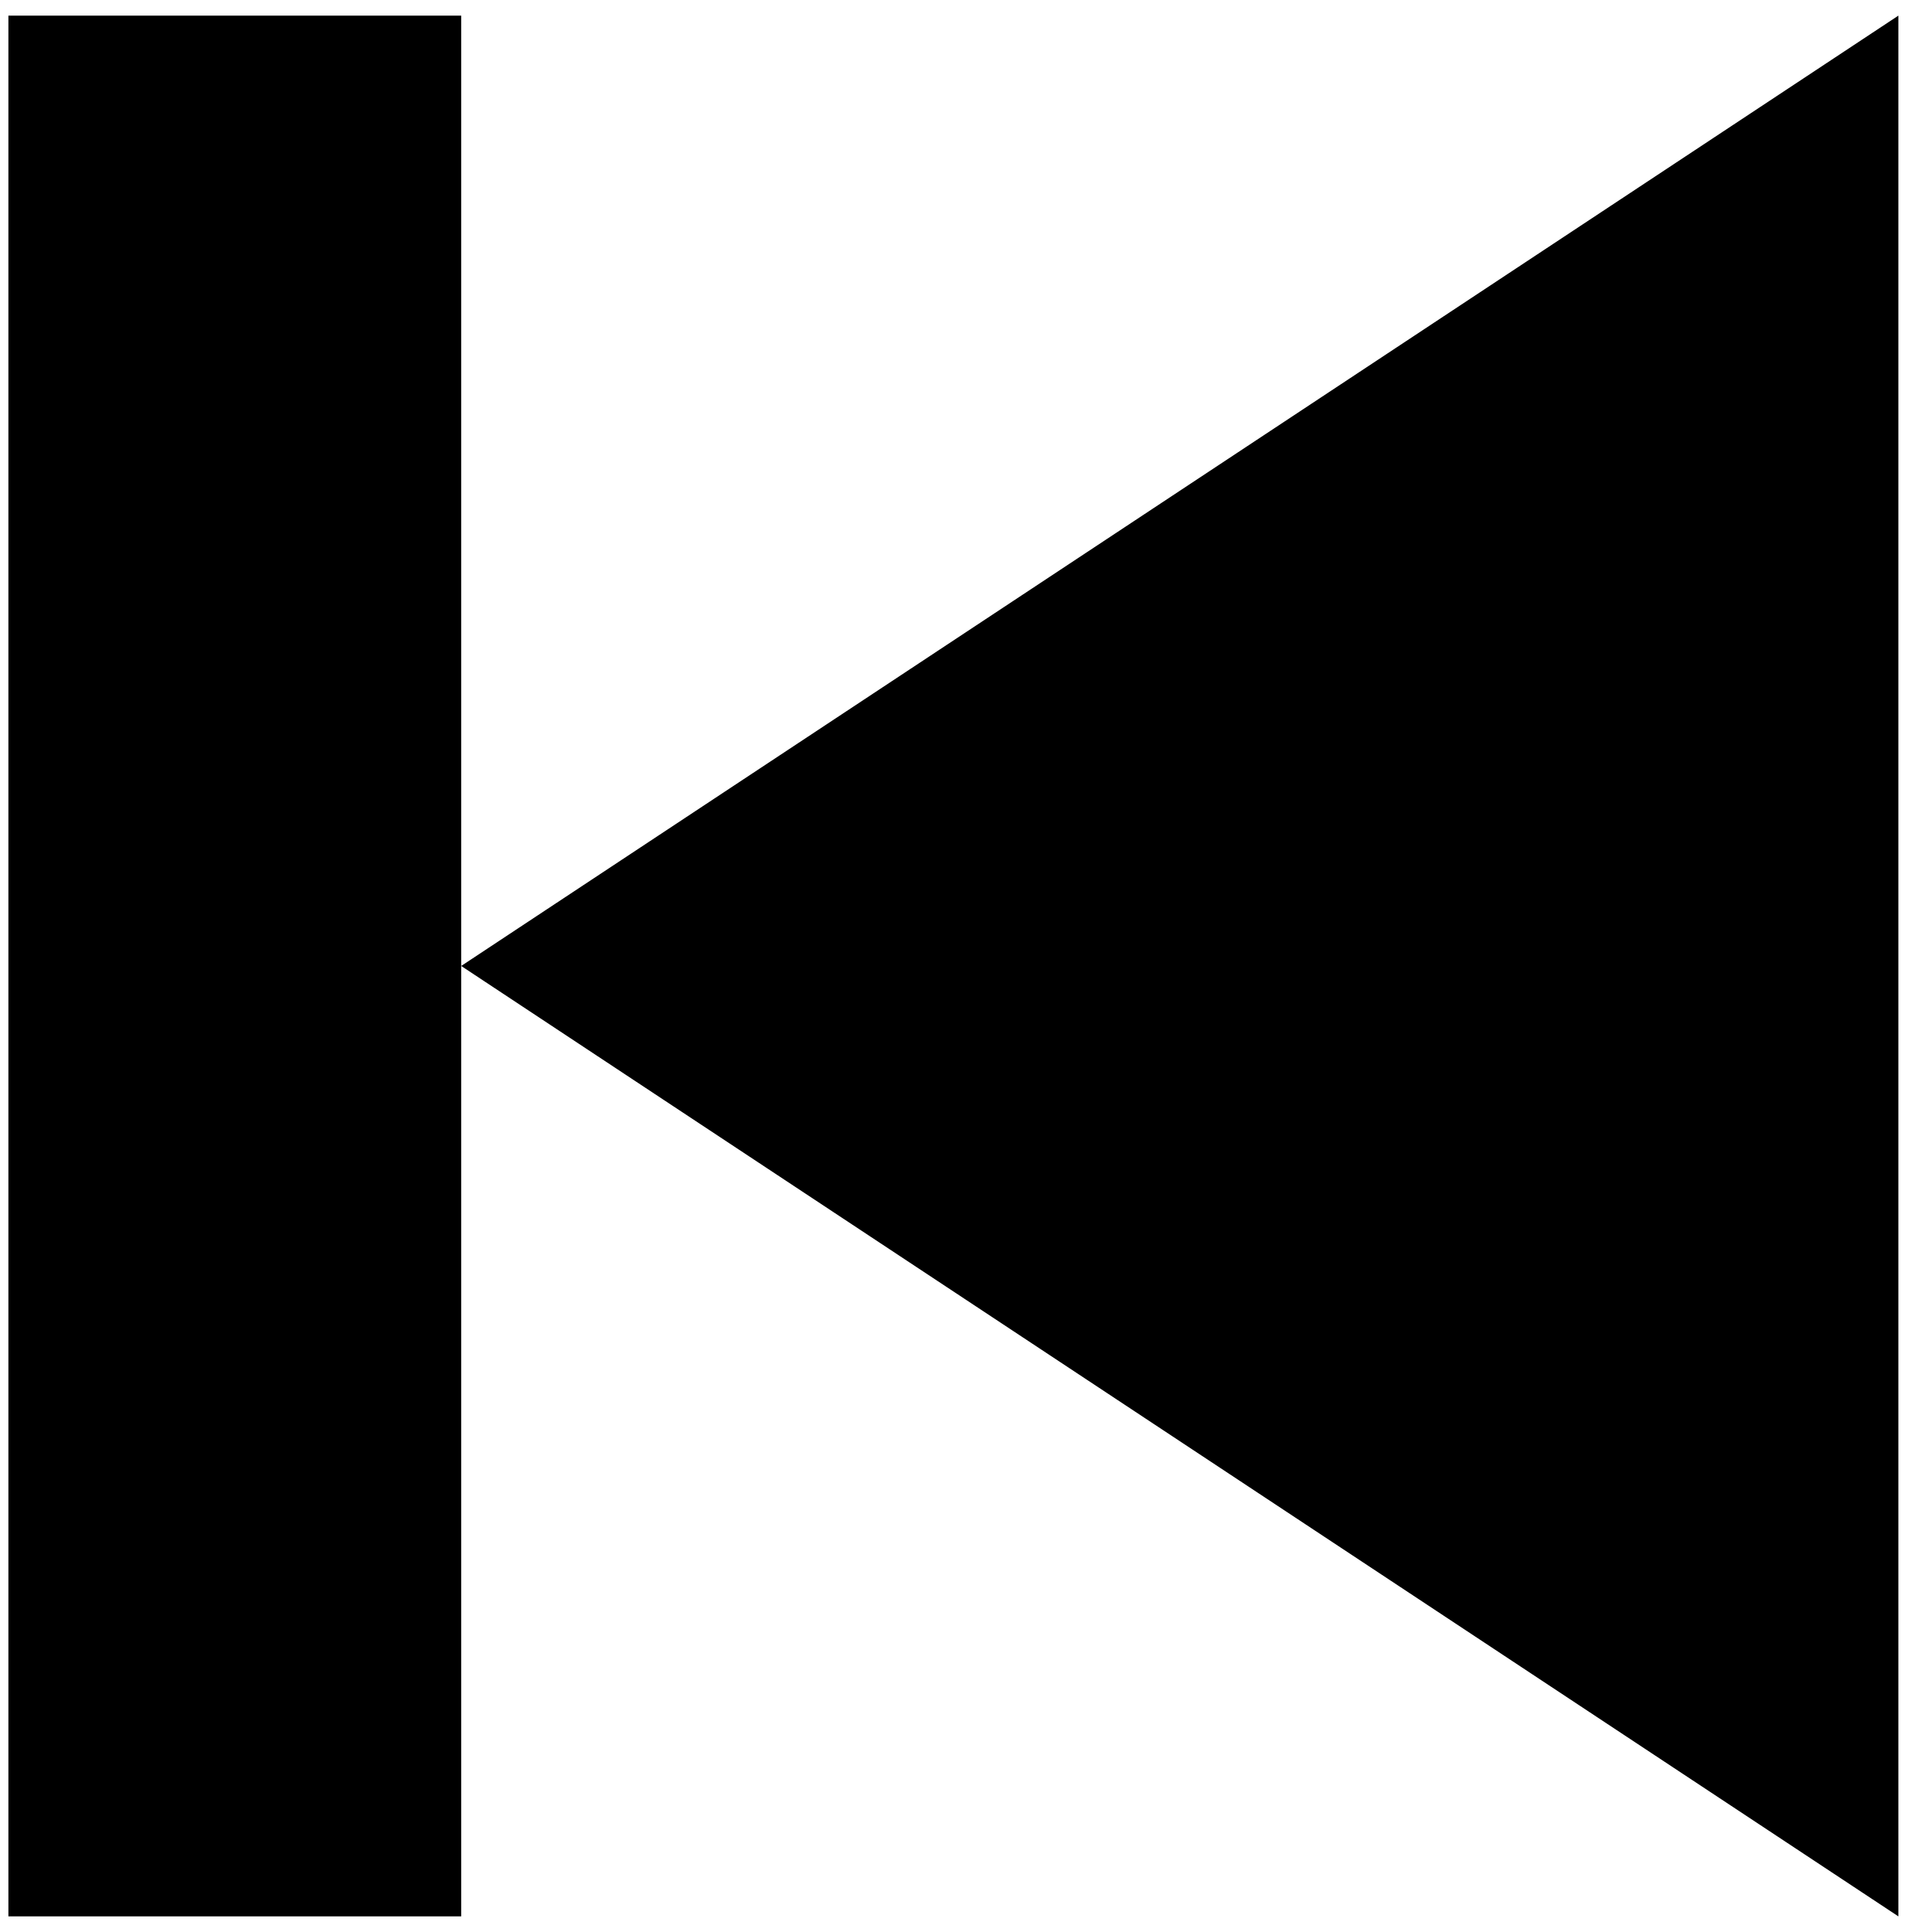
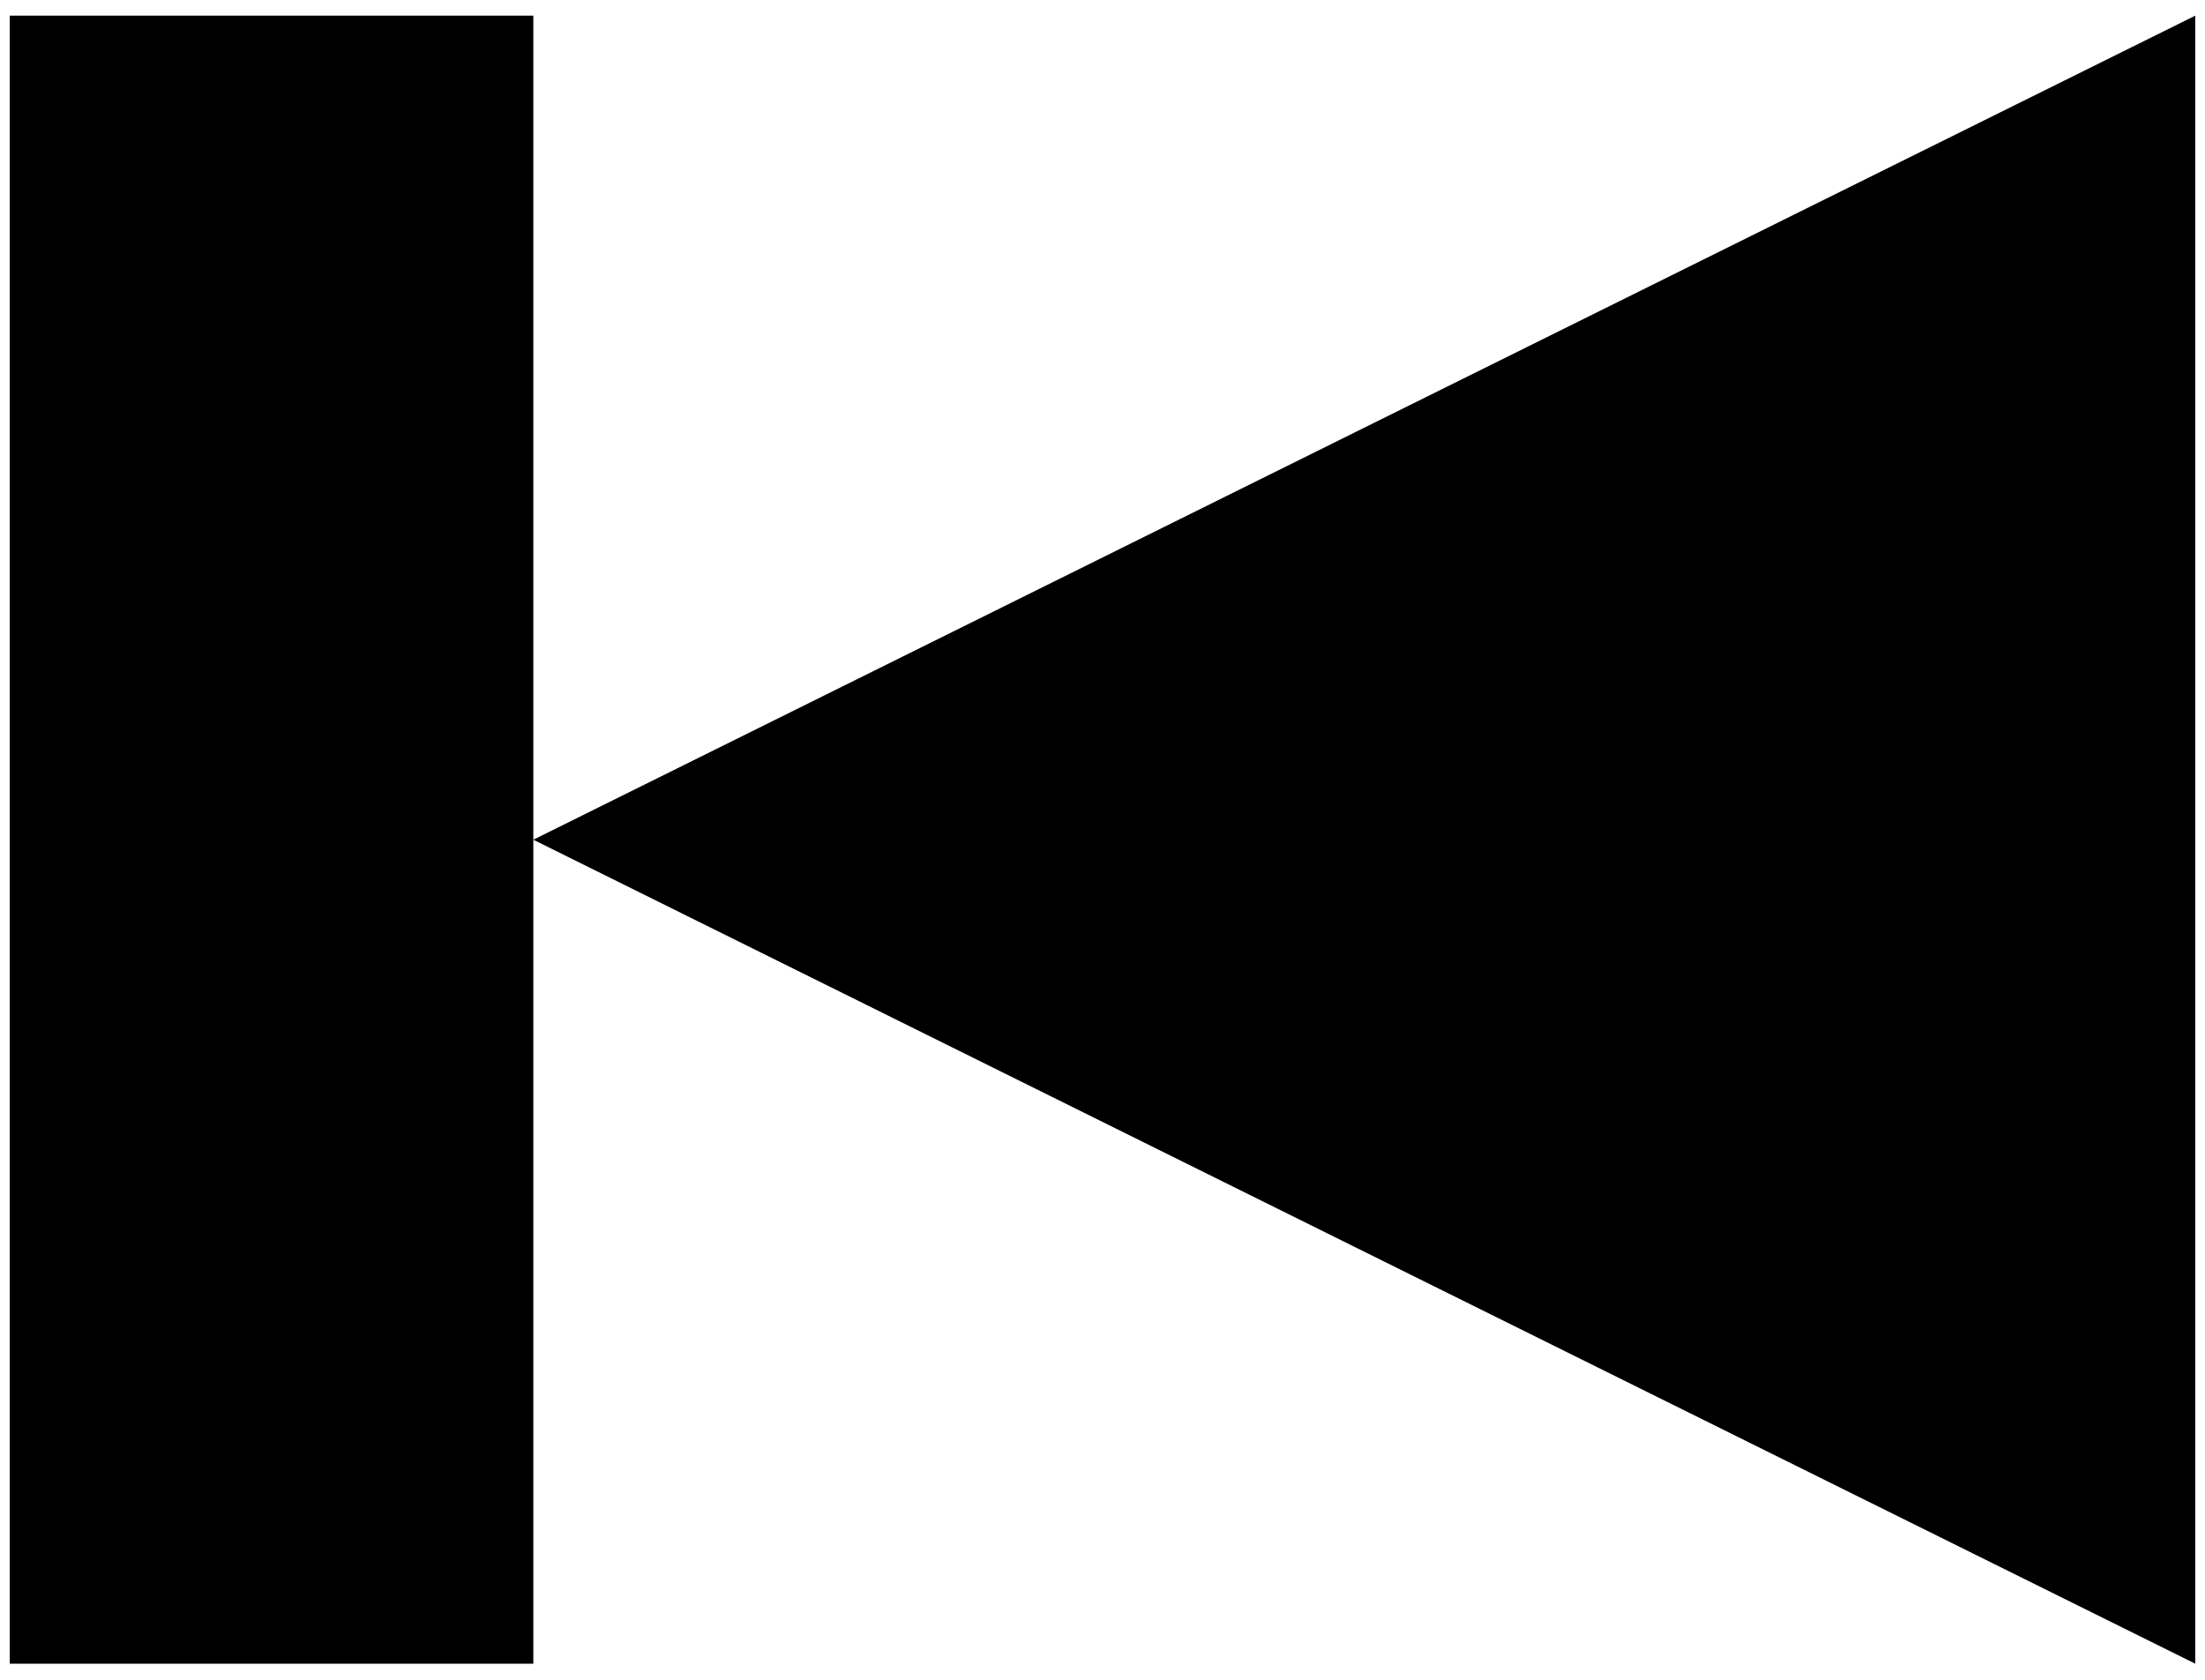
- <svg viewBox="0 0 226.9 229.87">
+ <svg viewBox="0 0 226.9 172.83">
  <g class="previous">
-     <polygon points="225.9 228.01 54.88 114.93 225.9 1.86 225.9 228.01" />
-     <rect x="1" y="1.86" width="53.88" height="226.15" transform="translate(55.88 229.87) rotate(-180)" />
+     <polygon points="225.9 171.22 54.88 86.42 225.9 1.61 225.9 171.22" />
+     <rect x="1" y="1.61" width="53.88" height="169.61" transform="translate(55.88 172.83) rotate(-180)" />
  </g>
</svg>
